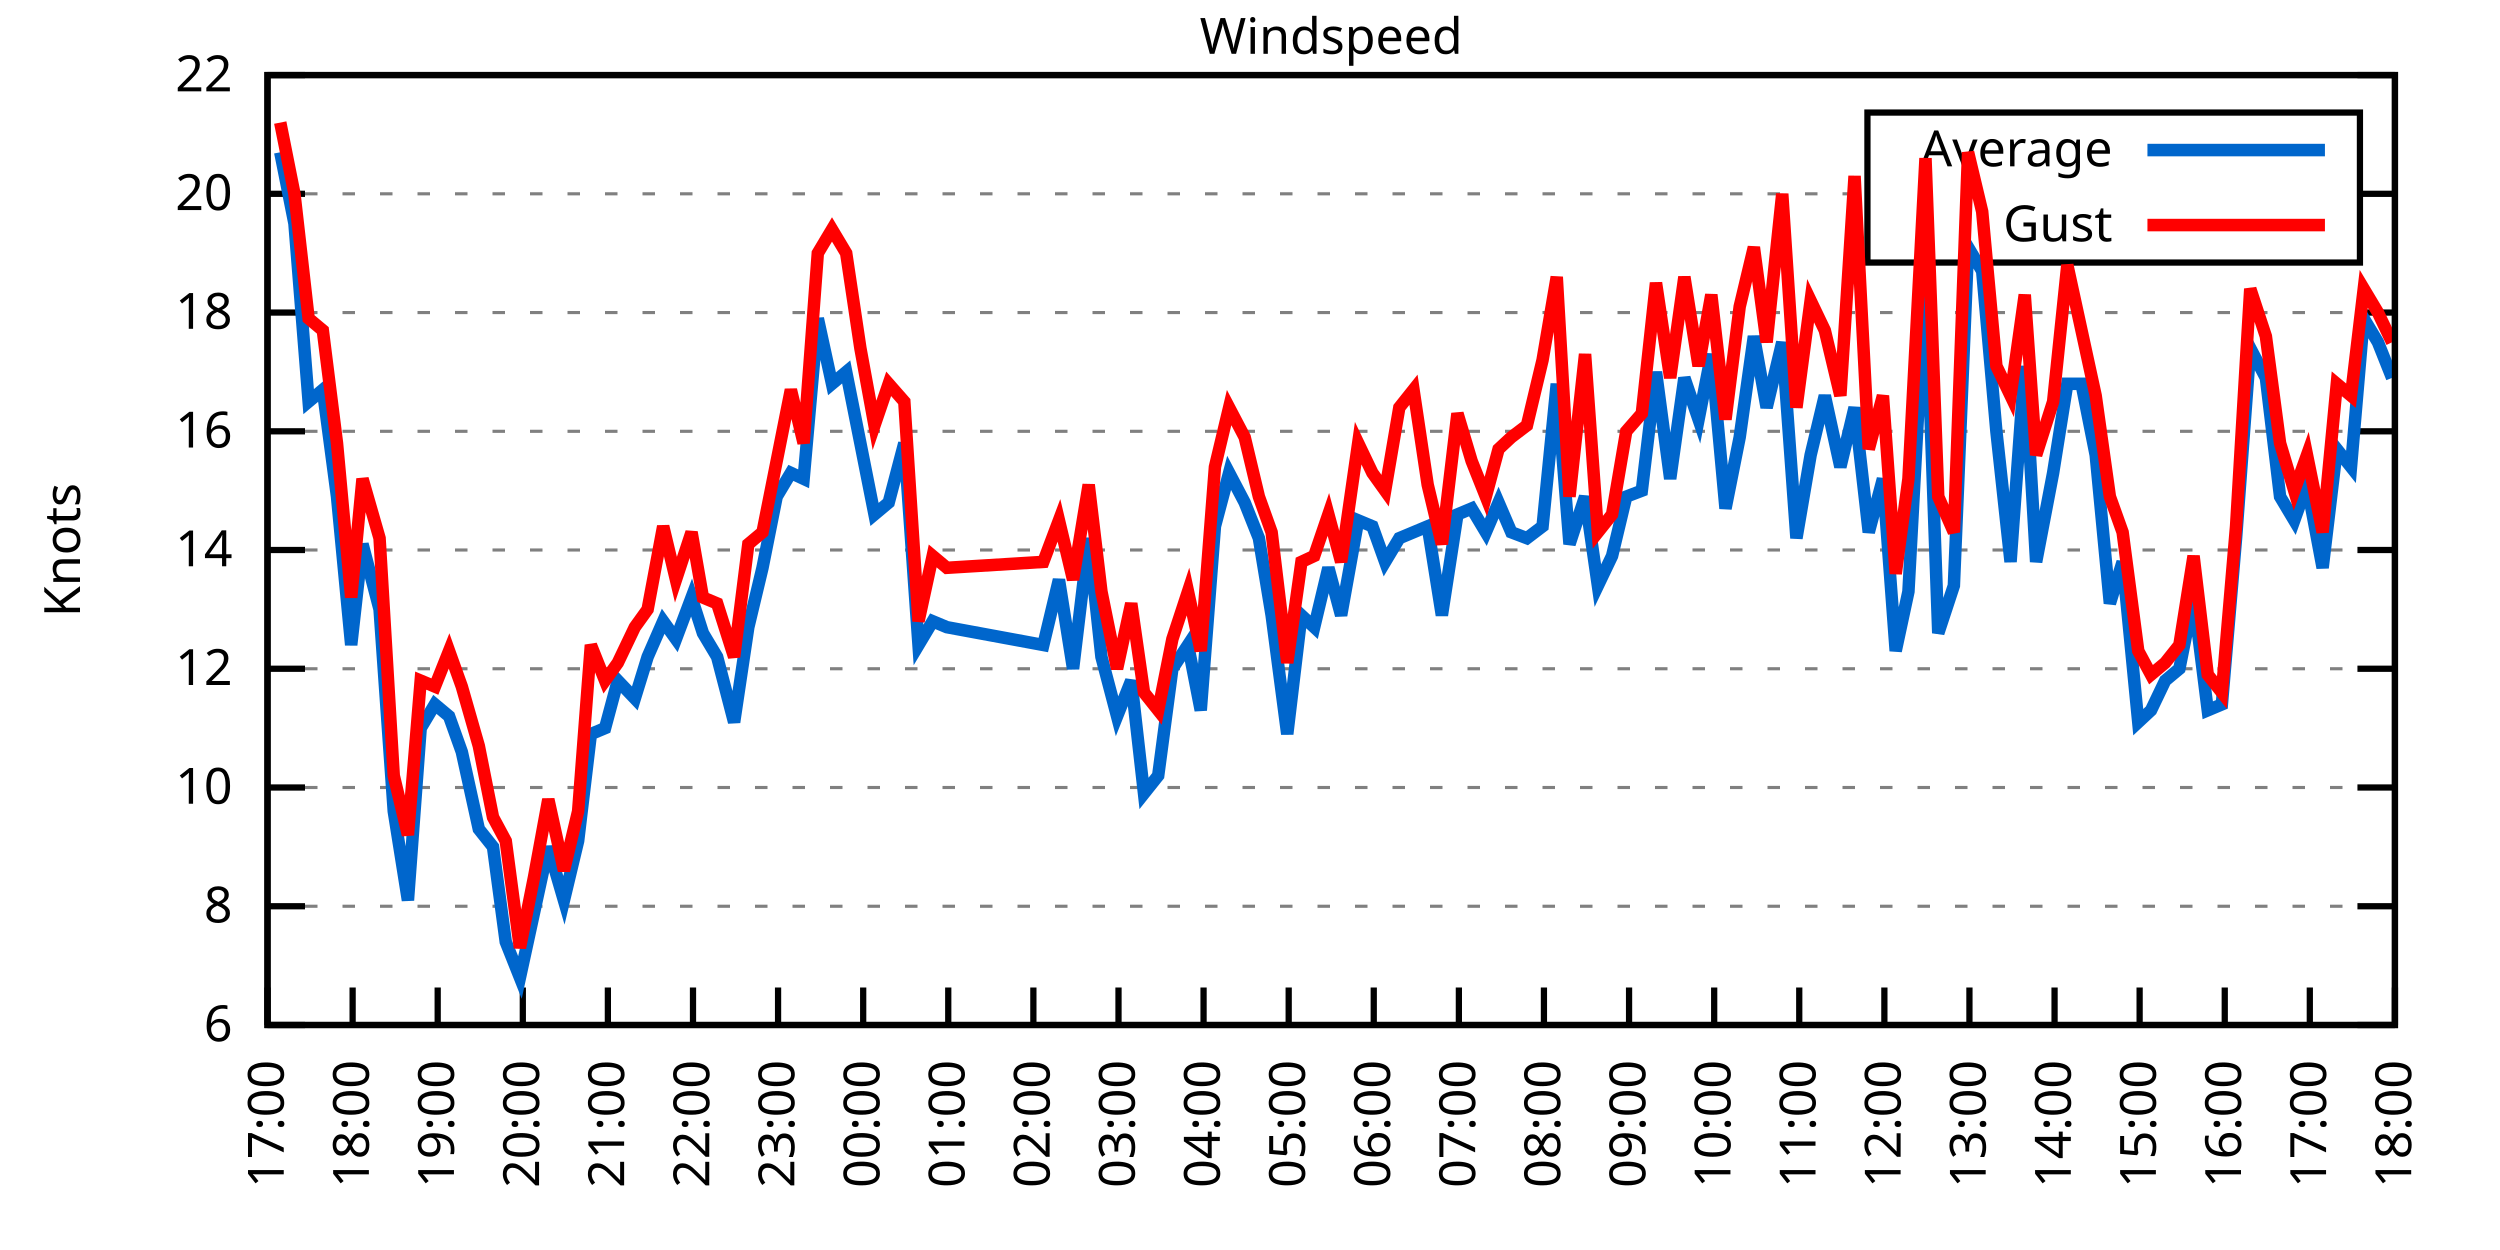
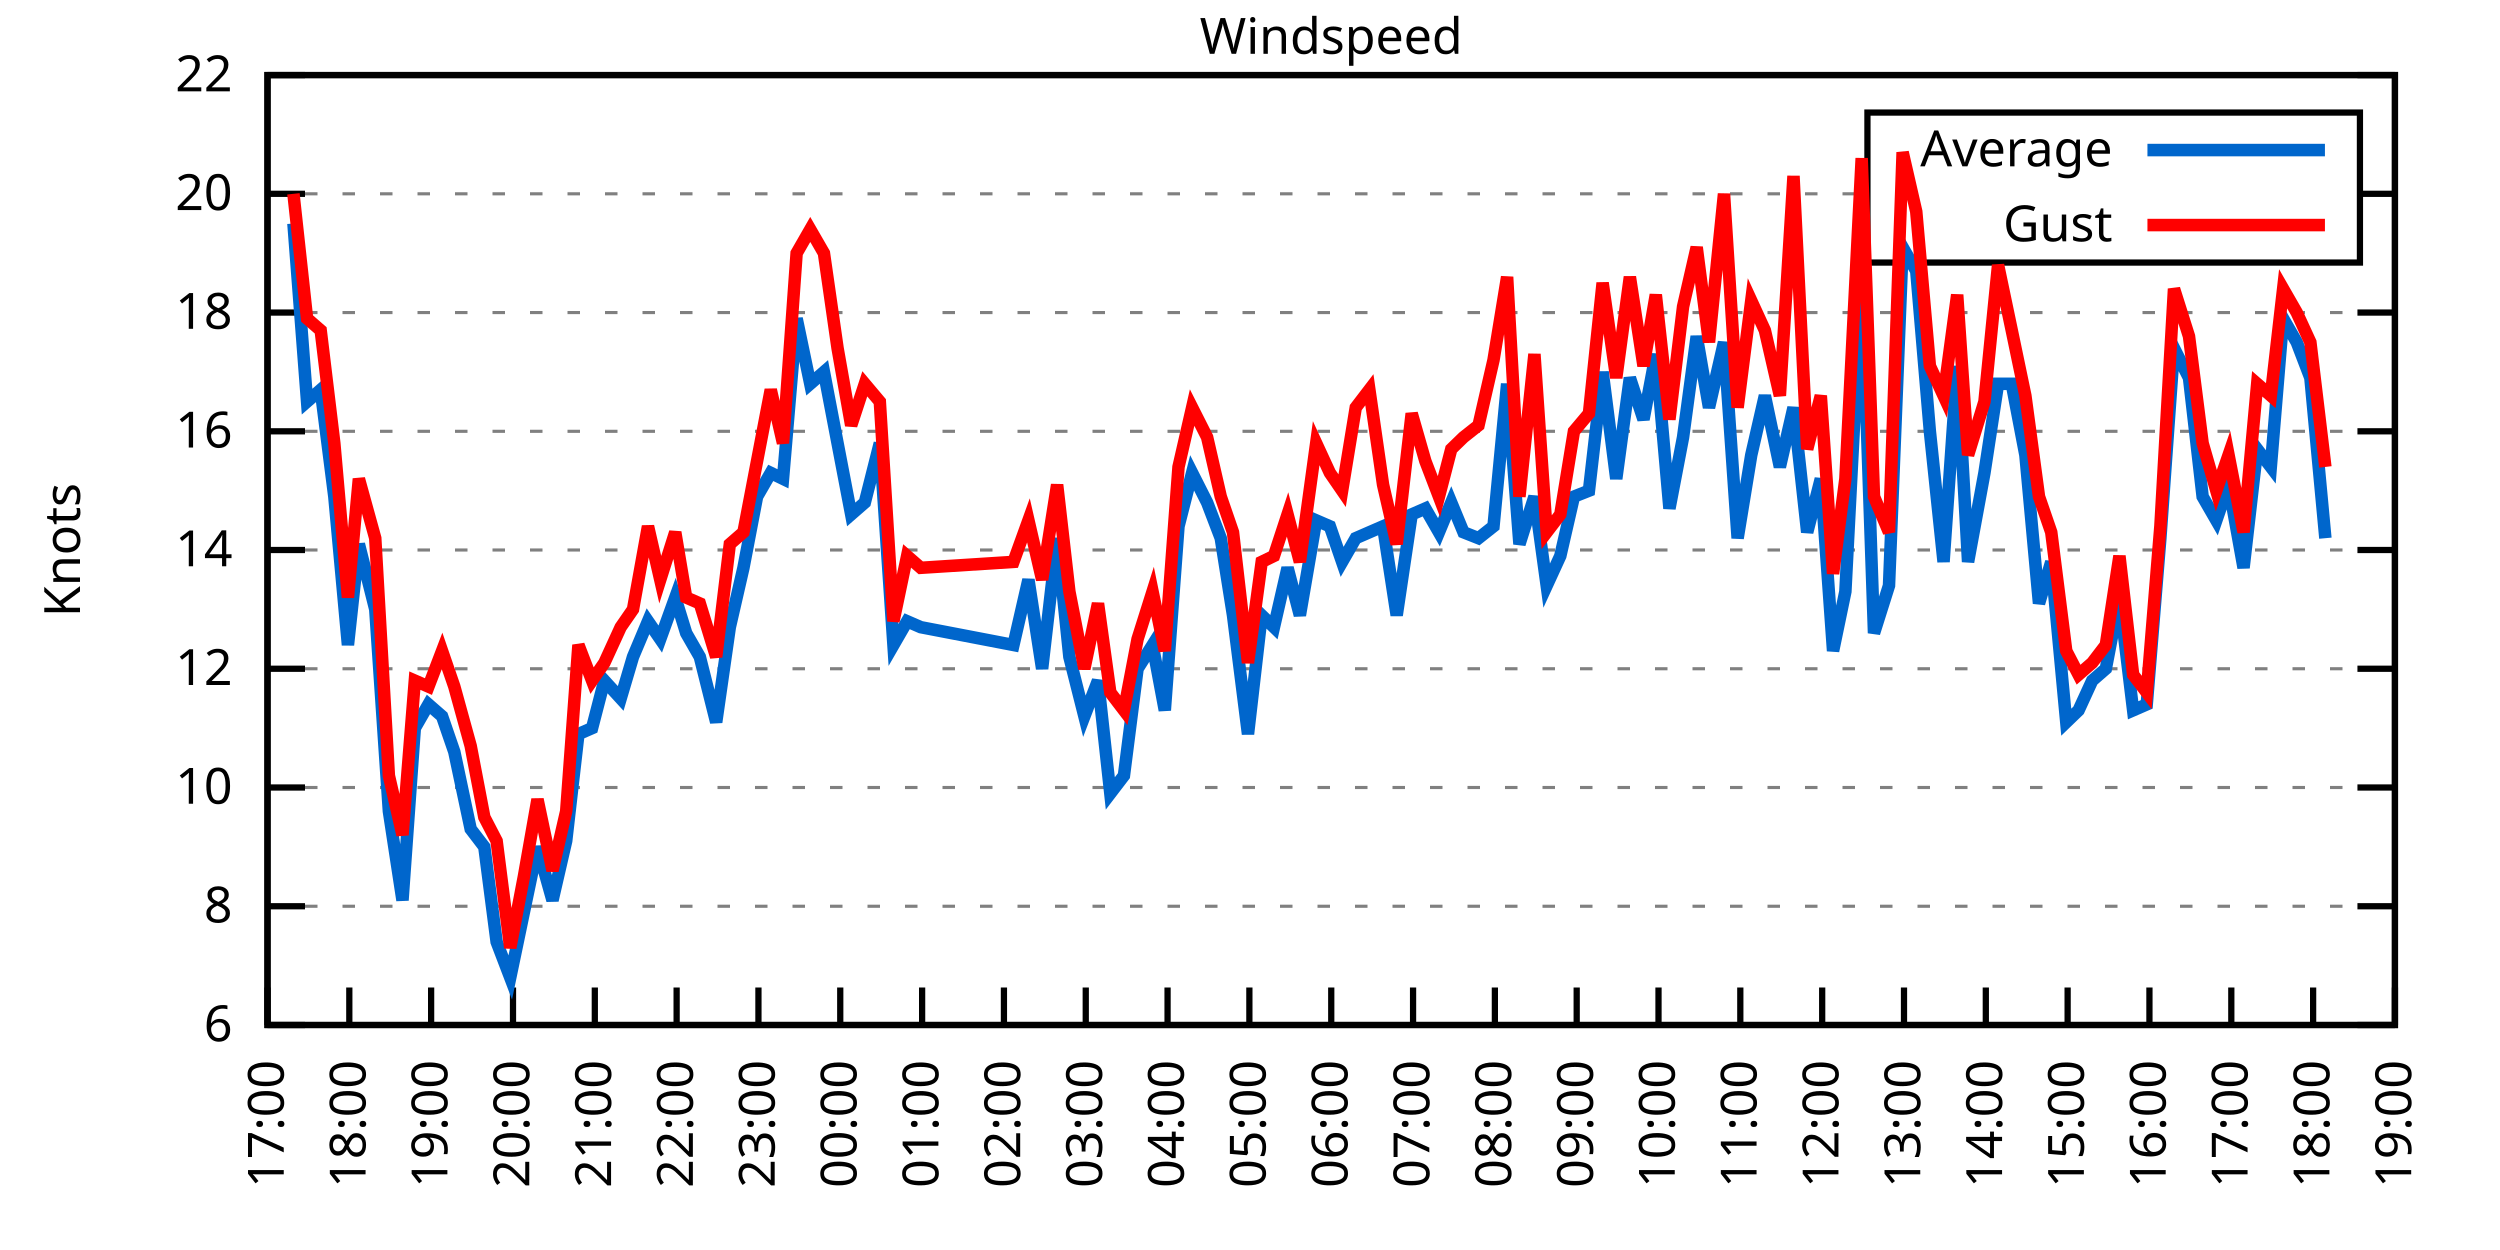
<svg xmlns="http://www.w3.org/2000/svg" xmlns:xlink="http://www.w3.org/1999/xlink" width="400" height="200" viewBox="0 0 400 200">
  <g id="gnuplot_canvas">
    <rect x="0" y="0" width="400" height="200" fill="none" />
    <defs>
      <circle id="gpDot" r="0.5" stroke-width="0.5" stroke="currentColor" />
      <path id="gpPt0" stroke-width="0.333" stroke="currentColor" d="M-1,0 h2 M0,-1 v2" />
      <path id="gpPt1" stroke-width="0.333" stroke="currentColor" d="M-1,-1 L1,1 M1,-1 L-1,1" />
      <path id="gpPt2" stroke-width="0.333" stroke="currentColor" d="M-1,0 L1,0 M0,-1 L0,1 M-1,-1 L1,1 M-1,1 L1,-1" />
      <rect id="gpPt3" stroke-width="0.333" stroke="currentColor" x="-1" y="-1" width="2" height="2" />
      <rect id="gpPt4" stroke-width="0.333" stroke="currentColor" fill="currentColor" x="-1" y="-1" width="2" height="2" />
      <circle id="gpPt5" stroke-width="0.333" stroke="currentColor" cx="0" cy="0" r="1" />
      <use xlink:href="#gpPt5" id="gpPt6" fill="currentColor" stroke="none" />
      <path id="gpPt7" stroke-width="0.333" stroke="currentColor" d="M0,-1.33 L-1.33,0.67 L1.33,0.67 z" />
      <use xlink:href="#gpPt7" id="gpPt8" fill="currentColor" stroke="none" />
      <use xlink:href="#gpPt7" id="gpPt9" stroke="currentColor" transform="rotate(180)" />
      <use xlink:href="#gpPt9" id="gpPt10" fill="currentColor" stroke="none" />
      <use xlink:href="#gpPt3" id="gpPt11" stroke="currentColor" transform="rotate(45)" />
      <use xlink:href="#gpPt11" id="gpPt12" fill="currentColor" stroke="none" />
      <path id="gpPt13" stroke-width="0.333" stroke="currentColor" d="M0,1.330 L1.265,0.411 L0.782,-1.067 L-0.782,-1.076 L-1.265,0.411 z" />
      <use xlink:href="#gpPt13" id="gpPt14" fill="currentColor" stroke="none" />
      <filter id="textbox" filterUnits="objectBoundingBox" x="0" y="0" height="1" width="1">
        <feFlood flood-color="white" flood-opacity="1" result="bgnd" />
        <feComposite in="SourceGraphic" in2="bgnd" operator="atop" />
      </filter>
      <filter id="greybox" filterUnits="objectBoundingBox" x="0" y="0" height="1" width="1">
        <feFlood flood-color="lightgrey" flood-opacity="1" result="grey" />
        <feComposite in="SourceGraphic" in2="grey" operator="atop" />
      </filter>
    </defs>
    <g fill="none" color="white" stroke="currentColor" stroke-width="1.00" stroke-linecap="butt" stroke-linejoin="miter">
</g>
    <g fill="none" color="black" stroke="currentColor" stroke-width="1.00" stroke-linecap="butt" stroke-linejoin="miter">
      <g stroke="none" shape-rendering="crispEdges">
        <polygon fill="rgb(255, 255, 255)" points="42.80,164.00 383.18,164.00 383.18,12.02 42.80,12.02 " />
      </g>
    </g>
    <g fill="none" color="black" stroke="currentColor" stroke-width="1.00" stroke-linecap="butt" stroke-linejoin="miter">
</g>
    <g fill="none" color="black" stroke="black" stroke-width="0.50" stroke-linecap="butt" stroke-linejoin="miter">
</g>
    <g fill="none" color="gray" stroke="currentColor" stroke-width="0.50" stroke-linecap="butt" stroke-linejoin="miter">
      <path stroke="gray" stroke-dasharray="2,4" class="gridline" d="M42.80,164.00 L383.19,164.00  " />
    </g>
    <g fill="none" color="gray" stroke="gray" stroke-width="1.00" stroke-linecap="butt" stroke-linejoin="miter">
</g>
    <g fill="none" color="black" stroke="currentColor" stroke-width="1.00" stroke-linecap="butt" stroke-linejoin="miter">
      <path stroke="black" d="M42.80,164.00 L48.80,164.00 M383.19,164.00 L377.19,164.00  " />
      <g transform="translate(37.20,166.60)" stroke="none" fill="black" font-family="Sans" font-size="8.00" text-anchor="end">
        <text>
          <tspan font-family="Sans"> 6</tspan>
        </text>
      </g>
    </g>
    <g fill="none" color="black" stroke="currentColor" stroke-width="1.00" stroke-linecap="butt" stroke-linejoin="miter">
</g>
    <g fill="none" color="black" stroke="black" stroke-width="0.50" stroke-linecap="butt" stroke-linejoin="miter">
</g>
    <g fill="none" color="gray" stroke="currentColor" stroke-width="0.50" stroke-linecap="butt" stroke-linejoin="miter">
      <path stroke="gray" stroke-dasharray="2,4" class="gridline" d="M42.80,145.00 L383.19,145.00  " />
    </g>
    <g fill="none" color="gray" stroke="gray" stroke-width="1.00" stroke-linecap="butt" stroke-linejoin="miter">
</g>
    <g fill="none" color="black" stroke="currentColor" stroke-width="1.00" stroke-linecap="butt" stroke-linejoin="miter">
      <path stroke="black" d="M42.80,145.00 L48.80,145.00 M383.19,145.00 L377.19,145.00  " />
      <g transform="translate(37.20,147.60)" stroke="none" fill="black" font-family="Sans" font-size="8.00" text-anchor="end">
        <text>
          <tspan font-family="Sans"> 8</tspan>
        </text>
      </g>
    </g>
    <g fill="none" color="black" stroke="currentColor" stroke-width="1.00" stroke-linecap="butt" stroke-linejoin="miter">
</g>
    <g fill="none" color="black" stroke="black" stroke-width="0.50" stroke-linecap="butt" stroke-linejoin="miter">
</g>
    <g fill="none" color="gray" stroke="currentColor" stroke-width="0.50" stroke-linecap="butt" stroke-linejoin="miter">
      <path stroke="gray" stroke-dasharray="2,4" class="gridline" d="M42.80,126.00 L383.19,126.00  " />
    </g>
    <g fill="none" color="gray" stroke="gray" stroke-width="1.00" stroke-linecap="butt" stroke-linejoin="miter">
</g>
    <g fill="none" color="black" stroke="currentColor" stroke-width="1.00" stroke-linecap="butt" stroke-linejoin="miter">
      <path stroke="black" d="M42.80,126.00 L48.80,126.00 M383.19,126.00 L377.19,126.00  " />
      <g transform="translate(37.20,128.60)" stroke="none" fill="black" font-family="Sans" font-size="8.00" text-anchor="end">
        <text>
          <tspan font-family="Sans"> 10</tspan>
        </text>
      </g>
    </g>
    <g fill="none" color="black" stroke="currentColor" stroke-width="1.00" stroke-linecap="butt" stroke-linejoin="miter">
</g>
    <g fill="none" color="black" stroke="black" stroke-width="0.50" stroke-linecap="butt" stroke-linejoin="miter">
</g>
    <g fill="none" color="gray" stroke="currentColor" stroke-width="0.50" stroke-linecap="butt" stroke-linejoin="miter">
      <path stroke="gray" stroke-dasharray="2,4" class="gridline" d="M42.80,107.00 L383.19,107.00  " />
    </g>
    <g fill="none" color="gray" stroke="gray" stroke-width="1.00" stroke-linecap="butt" stroke-linejoin="miter">
</g>
    <g fill="none" color="black" stroke="currentColor" stroke-width="1.00" stroke-linecap="butt" stroke-linejoin="miter">
      <path stroke="black" d="M42.80,107.00 L48.80,107.00 M383.19,107.00 L377.19,107.00  " />
      <g transform="translate(37.20,109.60)" stroke="none" fill="black" font-family="Sans" font-size="8.00" text-anchor="end">
        <text>
          <tspan font-family="Sans"> 12</tspan>
        </text>
      </g>
    </g>
    <g fill="none" color="black" stroke="currentColor" stroke-width="1.00" stroke-linecap="butt" stroke-linejoin="miter">
</g>
    <g fill="none" color="black" stroke="black" stroke-width="0.50" stroke-linecap="butt" stroke-linejoin="miter">
</g>
    <g fill="none" color="gray" stroke="currentColor" stroke-width="0.50" stroke-linecap="butt" stroke-linejoin="miter">
      <path stroke="gray" stroke-dasharray="2,4" class="gridline" d="M42.80,88.00 L383.19,88.00  " />
    </g>
    <g fill="none" color="gray" stroke="gray" stroke-width="1.00" stroke-linecap="butt" stroke-linejoin="miter">
</g>
    <g fill="none" color="black" stroke="currentColor" stroke-width="1.00" stroke-linecap="butt" stroke-linejoin="miter">
      <path stroke="black" d="M42.80,88.00 L48.80,88.00 M383.19,88.00 L377.19,88.00  " />
      <g transform="translate(37.20,90.60)" stroke="none" fill="black" font-family="Sans" font-size="8.00" text-anchor="end">
        <text>
          <tspan font-family="Sans"> 14</tspan>
        </text>
      </g>
    </g>
    <g fill="none" color="black" stroke="currentColor" stroke-width="1.00" stroke-linecap="butt" stroke-linejoin="miter">
</g>
    <g fill="none" color="black" stroke="black" stroke-width="0.50" stroke-linecap="butt" stroke-linejoin="miter">
</g>
    <g fill="none" color="gray" stroke="currentColor" stroke-width="0.50" stroke-linecap="butt" stroke-linejoin="miter">
      <path stroke="gray" stroke-dasharray="2,4" class="gridline" d="M42.80,69.01 L383.19,69.01  " />
    </g>
    <g fill="none" color="gray" stroke="gray" stroke-width="1.00" stroke-linecap="butt" stroke-linejoin="miter">
</g>
    <g fill="none" color="black" stroke="currentColor" stroke-width="1.00" stroke-linecap="butt" stroke-linejoin="miter">
      <path stroke="black" d="M42.80,69.01 L48.80,69.01 M383.19,69.01 L377.19,69.01  " />
      <g transform="translate(37.20,71.61)" stroke="none" fill="black" font-family="Sans" font-size="8.00" text-anchor="end">
        <text>
          <tspan font-family="Sans"> 16</tspan>
        </text>
      </g>
    </g>
    <g fill="none" color="black" stroke="currentColor" stroke-width="1.00" stroke-linecap="butt" stroke-linejoin="miter">
</g>
    <g fill="none" color="black" stroke="black" stroke-width="0.50" stroke-linecap="butt" stroke-linejoin="miter">
</g>
    <g fill="none" color="gray" stroke="currentColor" stroke-width="0.50" stroke-linecap="butt" stroke-linejoin="miter">
      <path stroke="gray" stroke-dasharray="2,4" class="gridline" d="M42.80,50.01 L383.19,50.01  " />
    </g>
    <g fill="none" color="gray" stroke="gray" stroke-width="1.00" stroke-linecap="butt" stroke-linejoin="miter">
</g>
    <g fill="none" color="black" stroke="currentColor" stroke-width="1.00" stroke-linecap="butt" stroke-linejoin="miter">
      <path stroke="black" d="M42.80,50.01 L48.80,50.01 M383.19,50.01 L377.19,50.01  " />
      <g transform="translate(37.20,52.61)" stroke="none" fill="black" font-family="Sans" font-size="8.00" text-anchor="end">
        <text>
          <tspan font-family="Sans"> 18</tspan>
        </text>
      </g>
    </g>
    <g fill="none" color="black" stroke="currentColor" stroke-width="1.00" stroke-linecap="butt" stroke-linejoin="miter">
</g>
    <g fill="none" color="black" stroke="black" stroke-width="0.50" stroke-linecap="butt" stroke-linejoin="miter">
</g>
    <g fill="none" color="gray" stroke="currentColor" stroke-width="0.50" stroke-linecap="butt" stroke-linejoin="miter">
      <path stroke="gray" stroke-dasharray="2,4" class="gridline" d="M42.80,31.01 L298.79,31.01 M377.59,31.01 L383.19,31.01  " />
    </g>
    <g fill="none" color="gray" stroke="gray" stroke-width="1.00" stroke-linecap="butt" stroke-linejoin="miter">
</g>
    <g fill="none" color="black" stroke="currentColor" stroke-width="1.00" stroke-linecap="butt" stroke-linejoin="miter">
      <path stroke="black" d="M42.80,31.01 L48.80,31.01 M383.19,31.01 L377.19,31.01  " />
      <g transform="translate(37.20,33.61)" stroke="none" fill="black" font-family="Sans" font-size="8.00" text-anchor="end">
        <text>
          <tspan font-family="Sans"> 20</tspan>
        </text>
      </g>
    </g>
    <g fill="none" color="black" stroke="currentColor" stroke-width="1.00" stroke-linecap="butt" stroke-linejoin="miter">
</g>
    <g fill="none" color="black" stroke="black" stroke-width="0.50" stroke-linecap="butt" stroke-linejoin="miter">
</g>
    <g fill="none" color="gray" stroke="currentColor" stroke-width="0.50" stroke-linecap="butt" stroke-linejoin="miter">
      <path stroke="gray" stroke-dasharray="2,4" class="gridline" d="M42.80,12.01 L383.19,12.01  " />
    </g>
    <g fill="none" color="gray" stroke="gray" stroke-width="1.00" stroke-linecap="butt" stroke-linejoin="miter">
</g>
    <g fill="none" color="black" stroke="currentColor" stroke-width="1.00" stroke-linecap="butt" stroke-linejoin="miter">
      <path stroke="black" d="M42.80,12.01 L48.80,12.01 M383.19,12.01 L377.19,12.01  " />
      <g transform="translate(37.20,14.61)" stroke="none" fill="black" font-family="Sans" font-size="8.00" text-anchor="end">
        <text>
          <tspan font-family="Sans"> 22</tspan>
        </text>
      </g>
    </g>
    <g fill="none" color="black" stroke="currentColor" stroke-width="1.00" stroke-linecap="butt" stroke-linejoin="miter">
      <path stroke="black" d="M42.80,164.00 L42.80,158.00  " />
      <g transform="translate(45.40,169.60) rotate(270.00)" stroke="none" fill="black" font-family="Sans" font-size="8.00" text-anchor="end">
        <text>
          <tspan font-family="Sans">17:00</tspan>
        </text>
      </g>
    </g>
    <g fill="none" color="black" stroke="currentColor" stroke-width="1.00" stroke-linecap="butt" stroke-linejoin="miter">
-       <path stroke="black" d="M56.42,164.00 L56.42,158.00  " />
-       <g transform="translate(59.02,169.60) rotate(270.00)" stroke="none" fill="black" font-family="Sans" font-size="8.00" text-anchor="end">
+       <path stroke="black" d="M55.89,164.00 L55.89,158.00  " />
+       <g transform="translate(58.49,169.60) rotate(270.00)" stroke="none" fill="black" font-family="Sans" font-size="8.00" text-anchor="end">
        <text>
          <tspan font-family="Sans">18:00</tspan>
        </text>
      </g>
    </g>
    <g fill="none" color="black" stroke="currentColor" stroke-width="1.00" stroke-linecap="butt" stroke-linejoin="miter">
-       <path stroke="black" d="M70.03,164.00 L70.03,158.00  " />
-       <g transform="translate(72.63,169.60) rotate(270.00)" stroke="none" fill="black" font-family="Sans" font-size="8.00" text-anchor="end">
+       <path stroke="black" d="M68.98,164.00 L68.98,158.00  " />
+       <g transform="translate(71.58,169.60) rotate(270.00)" stroke="none" fill="black" font-family="Sans" font-size="8.00" text-anchor="end">
        <text>
          <tspan font-family="Sans">19:00</tspan>
        </text>
      </g>
    </g>
    <g fill="none" color="black" stroke="currentColor" stroke-width="1.00" stroke-linecap="butt" stroke-linejoin="miter">
-       <path stroke="black" d="M83.65,164.00 L83.65,158.00  " />
-       <g transform="translate(86.25,169.60) rotate(270.00)" stroke="none" fill="black" font-family="Sans" font-size="8.00" text-anchor="end">
+       <path stroke="black" d="M82.08,164.00 L82.08,158.00  " />
+       <g transform="translate(84.68,169.60) rotate(270.00)" stroke="none" fill="black" font-family="Sans" font-size="8.00" text-anchor="end">
        <text>
          <tspan font-family="Sans">20:00</tspan>
        </text>
      </g>
    </g>
    <g fill="none" color="black" stroke="currentColor" stroke-width="1.00" stroke-linecap="butt" stroke-linejoin="miter">
-       <path stroke="black" d="M97.26,164.00 L97.26,158.00  " />
-       <g transform="translate(99.86,169.60) rotate(270.00)" stroke="none" fill="black" font-family="Sans" font-size="8.00" text-anchor="end">
+       <path stroke="black" d="M95.17,164.00 L95.17,158.00  " />
+       <g transform="translate(97.77,169.60) rotate(270.00)" stroke="none" fill="black" font-family="Sans" font-size="8.00" text-anchor="end">
        <text>
          <tspan font-family="Sans">21:00</tspan>
        </text>
      </g>
    </g>
    <g fill="none" color="black" stroke="currentColor" stroke-width="1.00" stroke-linecap="butt" stroke-linejoin="miter">
-       <path stroke="black" d="M110.88,164.00 L110.88,158.00  " />
-       <g transform="translate(113.48,169.60) rotate(270.00)" stroke="none" fill="black" font-family="Sans" font-size="8.00" text-anchor="end">
+       <path stroke="black" d="M108.26,164.00 L108.26,158.00  " />
+       <g transform="translate(110.86,169.60) rotate(270.00)" stroke="none" fill="black" font-family="Sans" font-size="8.00" text-anchor="end">
        <text>
          <tspan font-family="Sans">22:00</tspan>
        </text>
      </g>
    </g>
    <g fill="none" color="black" stroke="currentColor" stroke-width="1.00" stroke-linecap="butt" stroke-linejoin="miter">
-       <path stroke="black" d="M124.49,164.00 L124.49,158.00  " />
-       <g transform="translate(127.09,169.60) rotate(270.00)" stroke="none" fill="black" font-family="Sans" font-size="8.00" text-anchor="end">
+       <path stroke="black" d="M121.35,164.00 L121.35,158.00  " />
+       <g transform="translate(123.95,169.60) rotate(270.00)" stroke="none" fill="black" font-family="Sans" font-size="8.00" text-anchor="end">
        <text>
          <tspan font-family="Sans">23:00</tspan>
        </text>
      </g>
    </g>
    <g fill="none" color="black" stroke="currentColor" stroke-width="1.00" stroke-linecap="butt" stroke-linejoin="miter">
-       <path stroke="black" d="M138.11,164.00 L138.11,158.00  " />
-       <g transform="translate(140.71,169.60) rotate(270.00)" stroke="none" fill="black" font-family="Sans" font-size="8.00" text-anchor="end">
+       <path stroke="black" d="M134.44,164.00 L134.44,158.00  " />
+       <g transform="translate(137.04,169.60) rotate(270.00)" stroke="none" fill="black" font-family="Sans" font-size="8.00" text-anchor="end">
        <text>
          <tspan font-family="Sans">00:00</tspan>
        </text>
      </g>
    </g>
    <g fill="none" color="black" stroke="currentColor" stroke-width="1.00" stroke-linecap="butt" stroke-linejoin="miter">
-       <path stroke="black" d="M151.72,164.00 L151.72,158.00  " />
-       <g transform="translate(154.32,169.60) rotate(270.00)" stroke="none" fill="black" font-family="Sans" font-size="8.00" text-anchor="end">
+       <path stroke="black" d="M147.54,164.00 L147.54,158.00  " />
+       <g transform="translate(150.14,169.60) rotate(270.00)" stroke="none" fill="black" font-family="Sans" font-size="8.00" text-anchor="end">
        <text>
          <tspan font-family="Sans">01:00</tspan>
        </text>
      </g>
    </g>
    <g fill="none" color="black" stroke="currentColor" stroke-width="1.00" stroke-linecap="butt" stroke-linejoin="miter">
-       <path stroke="black" d="M165.34,164.00 L165.34,158.00  " />
-       <g transform="translate(167.94,169.60) rotate(270.00)" stroke="none" fill="black" font-family="Sans" font-size="8.00" text-anchor="end">
+       <path stroke="black" d="M160.63,164.00 L160.63,158.00  " />
+       <g transform="translate(163.23,169.60) rotate(270.00)" stroke="none" fill="black" font-family="Sans" font-size="8.00" text-anchor="end">
        <text>
          <tspan font-family="Sans">02:00</tspan>
        </text>
      </g>
    </g>
    <g fill="none" color="black" stroke="currentColor" stroke-width="1.00" stroke-linecap="butt" stroke-linejoin="miter">
-       <path stroke="black" d="M178.96,164.00 L178.96,158.00  " />
-       <g transform="translate(181.56,169.60) rotate(270.00)" stroke="none" fill="black" font-family="Sans" font-size="8.00" text-anchor="end">
+       <path stroke="black" d="M173.72,164.00 L173.72,158.00  " />
+       <g transform="translate(176.32,169.60) rotate(270.00)" stroke="none" fill="black" font-family="Sans" font-size="8.00" text-anchor="end">
        <text>
          <tspan font-family="Sans">03:00</tspan>
        </text>
      </g>
    </g>
    <g fill="none" color="black" stroke="currentColor" stroke-width="1.00" stroke-linecap="butt" stroke-linejoin="miter">
-       <path stroke="black" d="M192.57,164.00 L192.57,158.00  " />
-       <g transform="translate(195.17,169.60) rotate(270.00)" stroke="none" fill="black" font-family="Sans" font-size="8.00" text-anchor="end">
+       <path stroke="black" d="M186.81,164.00 L186.81,158.00  " />
+       <g transform="translate(189.41,169.60) rotate(270.00)" stroke="none" fill="black" font-family="Sans" font-size="8.00" text-anchor="end">
        <text>
          <tspan font-family="Sans">04:00</tspan>
        </text>
      </g>
    </g>
    <g fill="none" color="black" stroke="currentColor" stroke-width="1.00" stroke-linecap="butt" stroke-linejoin="miter">
-       <path stroke="black" d="M206.19,164.00 L206.19,158.00  " />
-       <g transform="translate(208.79,169.60) rotate(270.00)" stroke="none" fill="black" font-family="Sans" font-size="8.00" text-anchor="end">
+       <path stroke="black" d="M199.90,164.00 L199.90,158.00  " />
+       <g transform="translate(202.50,169.60) rotate(270.00)" stroke="none" fill="black" font-family="Sans" font-size="8.00" text-anchor="end">
        <text>
          <tspan font-family="Sans">05:00</tspan>
        </text>
      </g>
    </g>
    <g fill="none" color="black" stroke="currentColor" stroke-width="1.00" stroke-linecap="butt" stroke-linejoin="miter">
-       <path stroke="black" d="M219.80,164.00 L219.80,158.00  " />
-       <g transform="translate(222.40,169.60) rotate(270.00)" stroke="none" fill="black" font-family="Sans" font-size="8.00" text-anchor="end">
+       <path stroke="black" d="M213.00,164.00 L213.00,158.00  " />
+       <g transform="translate(215.60,169.60) rotate(270.00)" stroke="none" fill="black" font-family="Sans" font-size="8.00" text-anchor="end">
        <text>
          <tspan font-family="Sans">06:00</tspan>
        </text>
      </g>
    </g>
    <g fill="none" color="black" stroke="currentColor" stroke-width="1.00" stroke-linecap="butt" stroke-linejoin="miter">
-       <path stroke="black" d="M233.42,164.00 L233.42,158.00  " />
-       <g transform="translate(236.02,169.60) rotate(270.00)" stroke="none" fill="black" font-family="Sans" font-size="8.00" text-anchor="end">
+       <path stroke="black" d="M226.09,164.00 L226.09,158.00  " />
+       <g transform="translate(228.69,169.60) rotate(270.00)" stroke="none" fill="black" font-family="Sans" font-size="8.00" text-anchor="end">
        <text>
          <tspan font-family="Sans">07:00</tspan>
        </text>
      </g>
    </g>
    <g fill="none" color="black" stroke="currentColor" stroke-width="1.00" stroke-linecap="butt" stroke-linejoin="miter">
-       <path stroke="black" d="M247.03,164.00 L247.03,158.00  " />
-       <g transform="translate(249.63,169.60) rotate(270.00)" stroke="none" fill="black" font-family="Sans" font-size="8.00" text-anchor="end">
+       <path stroke="black" d="M239.18,164.00 L239.18,158.00  " />
+       <g transform="translate(241.78,169.60) rotate(270.00)" stroke="none" fill="black" font-family="Sans" font-size="8.00" text-anchor="end">
        <text>
          <tspan font-family="Sans">08:00</tspan>
        </text>
      </g>
    </g>
    <g fill="none" color="black" stroke="currentColor" stroke-width="1.00" stroke-linecap="butt" stroke-linejoin="miter">
-       <path stroke="black" d="M260.65,164.00 L260.65,158.00  " />
-       <g transform="translate(263.25,169.60) rotate(270.00)" stroke="none" fill="black" font-family="Sans" font-size="8.00" text-anchor="end">
+       <path stroke="black" d="M252.27,164.00 L252.27,158.00  " />
+       <g transform="translate(254.87,169.60) rotate(270.00)" stroke="none" fill="black" font-family="Sans" font-size="8.00" text-anchor="end">
        <text>
          <tspan font-family="Sans">09:00</tspan>
        </text>
      </g>
    </g>
    <g fill="none" color="black" stroke="currentColor" stroke-width="1.00" stroke-linecap="butt" stroke-linejoin="miter">
-       <path stroke="black" d="M274.27,164.00 L274.27,158.00  " />
-       <g transform="translate(276.87,169.60) rotate(270.00)" stroke="none" fill="black" font-family="Sans" font-size="8.00" text-anchor="end">
+       <path stroke="black" d="M265.36,164.00 L265.36,158.00  " />
+       <g transform="translate(267.96,169.60) rotate(270.00)" stroke="none" fill="black" font-family="Sans" font-size="8.00" text-anchor="end">
        <text>
          <tspan font-family="Sans">10:00</tspan>
        </text>
      </g>
    </g>
    <g fill="none" color="black" stroke="currentColor" stroke-width="1.00" stroke-linecap="butt" stroke-linejoin="miter">
-       <path stroke="black" d="M287.88,164.00 L287.88,158.00  " />
-       <g transform="translate(290.48,169.60) rotate(270.00)" stroke="none" fill="black" font-family="Sans" font-size="8.00" text-anchor="end">
+       <path stroke="black" d="M278.45,164.00 L278.45,158.00  " />
+       <g transform="translate(281.05,169.60) rotate(270.00)" stroke="none" fill="black" font-family="Sans" font-size="8.00" text-anchor="end">
        <text>
          <tspan font-family="Sans">11:00</tspan>
        </text>
      </g>
    </g>
    <g fill="none" color="black" stroke="currentColor" stroke-width="1.00" stroke-linecap="butt" stroke-linejoin="miter">
-       <path stroke="black" d="M301.50,164.00 L301.50,158.00  " />
-       <g transform="translate(304.10,169.60) rotate(270.00)" stroke="none" fill="black" font-family="Sans" font-size="8.00" text-anchor="end">
+       <path stroke="black" d="M291.55,164.00 L291.55,158.00  " />
+       <g transform="translate(294.15,169.60) rotate(270.00)" stroke="none" fill="black" font-family="Sans" font-size="8.00" text-anchor="end">
        <text>
          <tspan font-family="Sans">12:00</tspan>
        </text>
      </g>
    </g>
    <g fill="none" color="black" stroke="currentColor" stroke-width="1.00" stroke-linecap="butt" stroke-linejoin="miter">
-       <path stroke="black" d="M315.11,164.00 L315.11,158.00  " />
-       <g transform="translate(317.71,169.60) rotate(270.00)" stroke="none" fill="black" font-family="Sans" font-size="8.00" text-anchor="end">
+       <path stroke="black" d="M304.64,164.00 L304.64,158.00  " />
+       <g transform="translate(307.24,169.60) rotate(270.00)" stroke="none" fill="black" font-family="Sans" font-size="8.00" text-anchor="end">
        <text>
          <tspan font-family="Sans">13:00</tspan>
        </text>
      </g>
    </g>
    <g fill="none" color="black" stroke="currentColor" stroke-width="1.00" stroke-linecap="butt" stroke-linejoin="miter">
-       <path stroke="black" d="M328.73,164.00 L328.73,158.00  " />
-       <g transform="translate(331.33,169.60) rotate(270.00)" stroke="none" fill="black" font-family="Sans" font-size="8.00" text-anchor="end">
+       <path stroke="black" d="M317.73,164.00 L317.73,158.00  " />
+       <g transform="translate(320.33,169.60) rotate(270.00)" stroke="none" fill="black" font-family="Sans" font-size="8.00" text-anchor="end">
        <text>
          <tspan font-family="Sans">14:00</tspan>
        </text>
      </g>
    </g>
    <g fill="none" color="black" stroke="currentColor" stroke-width="1.00" stroke-linecap="butt" stroke-linejoin="miter">
-       <path stroke="black" d="M342.34,164.00 L342.34,158.00  " />
-       <g transform="translate(344.94,169.60) rotate(270.00)" stroke="none" fill="black" font-family="Sans" font-size="8.00" text-anchor="end">
+       <path stroke="black" d="M330.82,164.00 L330.82,158.00  " />
+       <g transform="translate(333.42,169.60) rotate(270.00)" stroke="none" fill="black" font-family="Sans" font-size="8.00" text-anchor="end">
        <text>
          <tspan font-family="Sans">15:00</tspan>
        </text>
      </g>
    </g>
    <g fill="none" color="black" stroke="currentColor" stroke-width="1.00" stroke-linecap="butt" stroke-linejoin="miter">
-       <path stroke="black" d="M355.96,164.00 L355.96,158.00  " />
-       <g transform="translate(358.56,169.60) rotate(270.00)" stroke="none" fill="black" font-family="Sans" font-size="8.00" text-anchor="end">
+       <path stroke="black" d="M343.91,164.00 L343.91,158.00  " />
+       <g transform="translate(346.51,169.60) rotate(270.00)" stroke="none" fill="black" font-family="Sans" font-size="8.00" text-anchor="end">
        <text>
          <tspan font-family="Sans">16:00</tspan>
        </text>
      </g>
    </g>
    <g fill="none" color="black" stroke="currentColor" stroke-width="1.00" stroke-linecap="butt" stroke-linejoin="miter">
-       <path stroke="black" d="M369.57,164.00 L369.57,158.00  " />
-       <g transform="translate(372.17,169.60) rotate(270.00)" stroke="none" fill="black" font-family="Sans" font-size="8.00" text-anchor="end">
+       <path stroke="black" d="M357.01,164.00 L357.01,158.00  " />
+       <g transform="translate(359.61,169.60) rotate(270.00)" stroke="none" fill="black" font-family="Sans" font-size="8.00" text-anchor="end">
        <text>
          <tspan font-family="Sans">17:00</tspan>
+         </text>
+       </g>
+     </g>
+     <g fill="none" color="black" stroke="currentColor" stroke-width="1.00" stroke-linecap="butt" stroke-linejoin="miter">
+       <path stroke="black" d="M370.10,164.00 L370.10,158.00  " />
+       <g transform="translate(372.70,169.60) rotate(270.00)" stroke="none" fill="black" font-family="Sans" font-size="8.00" text-anchor="end">
+         <text>
+           <tspan font-family="Sans">18:00</tspan>
        </text>
      </g>
    </g>
    <g fill="none" color="black" stroke="currentColor" stroke-width="1.00" stroke-linecap="butt" stroke-linejoin="miter">
      <path stroke="black" d="M383.19,164.00 L383.19,158.00  " />
      <g transform="translate(385.79,169.60) rotate(270.00)" stroke="none" fill="black" font-family="Sans" font-size="8.00" text-anchor="end">
        <text>
-           <tspan font-family="Sans">18:00</tspan>
+           <tspan font-family="Sans">19:00</tspan>
        </text>
      </g>
    </g>
    <g fill="none" color="black" stroke="currentColor" stroke-width="1.00" stroke-linecap="butt" stroke-linejoin="miter">
</g>
    <g fill="none" color="black" stroke="currentColor" stroke-width="1.00" stroke-linecap="butt" stroke-linejoin="miter">
      <path stroke="black" d="M42.80,12.01 L42.80,164.00 L383.19,164.00 L383.19,12.01 L42.80,12.01 Z  " />
    </g>
    <g fill="none" color="black" stroke="currentColor" stroke-width="1.00" stroke-linecap="butt" stroke-linejoin="miter">
</g>
    <g fill="none" color="black" stroke="currentColor" stroke-width="1.00" stroke-linecap="butt" stroke-linejoin="miter">
      <path stroke="black" d="M298.79,42.01 L298.79,18.01 L377.59,18.01 L377.59,42.01 L298.79,42.01 Z  " />
    </g>
    <g id="Windspeed_plot_1">
      <g fill="none" color="white" stroke="black" stroke-width="2.00" stroke-linecap="butt" stroke-linejoin="miter">
</g>
      <g fill="none" color="black" stroke="currentColor" stroke-width="2.00" stroke-linecap="butt" stroke-linejoin="miter">
        <g transform="translate(337.99,26.61)" stroke="none" fill="black" font-family="Sans" font-size="8.00" text-anchor="end">
          <text>
            <tspan font-family="Sans">Average</tspan>
          </text>
        </g>
      </g>
      <g fill="none" color="black" stroke="currentColor" stroke-width="2.00" stroke-linecap="butt" stroke-linejoin="miter">
-         <path stroke="rgb(  0, 102, 204)" d="M343.59,24.01 L371.99,24.01 M44.84,24.36 L47.11,35.76 L49.38,64.26 L51.65,62.36 L53.92,79.46 L56.19,103.20   L58.00,87.06 L60.73,97.50 L63.00,129.80 L65.27,144.05 L67.31,116.50 L69.58,112.70 L71.85,114.60 L73.89,120.30   L76.61,132.65 L78.88,135.50 L80.92,150.70 L83.19,156.40 L85.46,145.95 L87.73,135.50 L90.23,144.05 L92.50,134.55   L94.54,117.45 L96.81,116.50 L98.85,108.90 L101.57,111.75 L103.62,105.10 L106.11,99.40 L108.15,102.25 L110.65,95.60   L112.47,101.30 L114.74,105.10 L117.46,115.55 L119.73,100.35 L122.00,90.85 L124.27,79.46 L126.54,75.66 L128.58,76.61   L130.85,50.96 L133.12,61.41 L135.39,59.51 L137.66,70.91 L139.92,82.31 L142.19,80.41 L144.69,70.91 L146.96,103.20   L149.23,99.40 L151.50,100.35 L166.93,103.20 L169.43,92.75 L171.69,107.00 L174.19,86.11 L176.23,105.10 L178.73,114.60   L181.00,108.90 L183.04,126.95 L185.31,124.10 L187.58,107.00 L190.08,103.20 L192.12,113.65 L194.39,84.21 L196.66,75.66   L199.15,80.41 L201.42,86.11 L203.46,98.45 L205.96,117.45 L208.23,98.45 L210.27,100.35 L212.54,90.85 L214.58,98.45   L217.31,83.26 L219.58,84.21 L221.62,89.90 L223.89,86.11 L226.16,85.16 L228.43,84.21 L230.70,98.45 L233.19,82.31   L235.46,81.36 L237.73,85.16 L239.77,80.41 L241.81,85.16 L244.31,86.11 L246.81,84.21 L249.08,61.41 L251.12,87.06   L253.61,79.46 L255.66,93.70 L257.93,88.95 L260.20,79.46 L262.69,78.51 L264.96,59.51 L267.23,76.61 L269.50,60.46   L271.77,67.11 L273.81,56.66 L276.08,81.36 L278.35,69.96 L280.62,53.81 L282.66,65.21 L285.16,54.76 L287.43,86.11   L289.70,72.81 L291.97,63.31 L294.46,74.71 L296.73,65.21 L299.00,85.16 L301.27,76.61 L303.31,104.15 L305.35,94.65   L308.08,44.31 L310.12,101.30 L312.62,93.70 L314.89,39.56 L317.15,43.36 L319.42,69.01 L321.69,89.90 L323.96,58.56   L325.78,89.90 L328.50,75.66 L330.77,61.41 L333.04,61.41 L335.31,72.81 L337.58,96.55 L339.62,89.90 L342.12,115.55   L344.16,113.65 L346.43,108.90 L348.70,107.00 L350.97,95.60 L353.24,113.65 L355.50,112.70 L357.77,86.11 L360.04,55.71   L362.54,60.46 L364.81,79.46 L367.08,83.26 L369.12,77.56 L371.62,90.85 L373.89,71.86 L376.16,74.71 L378.20,50.96   L380.47,54.76 L382.74,60.46  " />
+         <path stroke="rgb(  0, 102, 204)" d="M343.59,24.01 L371.99,24.01 M46.95,35.76 L49.13,64.26 L51.31,62.36 L53.49,79.46 L55.67,103.20 L57.42,87.06   L60.04,97.50 L62.22,129.80 L64.40,144.05 L66.37,116.50 L68.55,112.70 L70.73,114.60 L72.69,120.30 L75.31,132.65   L77.49,135.50 L79.46,150.70 L81.64,156.40 L83.82,145.95 L86.00,135.50 L88.40,144.05 L90.59,134.55 L92.55,117.45   L94.73,116.50 L96.70,108.90 L99.31,111.75 L101.28,105.10 L103.68,99.40 L105.64,102.25 L108.04,95.60 L109.79,101.30   L111.97,105.10 L114.59,115.55 L116.77,100.35 L118.95,90.85 L121.13,79.46 L123.32,75.66 L125.28,76.61 L127.46,50.96   L129.64,61.41 L131.83,59.51 L134.01,70.91 L136.19,82.31 L138.37,80.41 L140.77,70.91 L142.95,103.20 L145.14,99.40   L147.32,100.35 L162.15,103.20 L164.55,92.75 L166.74,107.00 L169.14,86.11 L171.10,105.10 L173.50,114.60 L175.68,108.90   L177.65,126.95 L179.83,124.10 L182.01,107.00 L184.41,103.20 L186.37,113.65 L188.56,84.21 L190.74,75.66 L193.14,80.41   L195.32,86.11 L197.28,98.45 L199.68,117.45 L201.87,98.45 L203.83,100.35 L206.01,90.85 L207.98,98.45 L210.59,83.26   L212.78,84.21 L214.74,89.90 L216.92,86.11 L219.10,85.16 L221.29,84.21 L223.47,98.45 L225.87,82.31 L228.05,81.36   L230.23,85.16 L232.20,80.41 L234.16,85.16 L236.56,86.11 L238.96,84.21 L241.14,61.41 L243.11,87.06 L245.51,79.46   L247.47,93.70 L249.65,88.95 L251.83,79.46 L254.23,78.51 L256.42,59.51 L258.60,76.61 L260.78,60.46 L262.96,67.11   L264.93,56.66 L267.11,81.36 L269.29,69.96 L271.47,53.81 L273.44,65.21 L275.84,54.76 L278.02,86.11 L280.20,72.81   L282.38,63.31 L284.78,74.71 L286.96,65.21 L289.15,85.16 L291.33,76.61 L293.29,104.15 L295.26,94.65 L297.87,44.31   L299.84,101.30 L302.24,93.70 L304.42,39.56 L306.60,43.36 L308.78,69.01 L310.97,89.90 L313.15,58.56 L314.89,89.90   L317.51,75.66 L319.69,61.41 L321.88,61.41 L324.06,72.81 L326.24,96.55 L328.20,89.90 L330.60,115.55 L332.57,113.65   L334.75,108.90 L336.93,107.00 L339.11,95.60 L341.30,113.65 L343.48,112.70 L345.66,86.11 L347.84,55.71 L350.24,60.46   L352.42,79.46 L354.61,83.26 L356.57,77.56 L358.97,90.85 L361.15,71.86 L363.33,74.71 L365.30,50.96 L367.48,54.76   L369.66,60.46 L372.06,86.11  " />
      </g>
    </g>
    <g id="Windspeed_plot_2">
      <g fill="none" color="black" stroke="currentColor" stroke-width="2.00" stroke-linecap="butt" stroke-linejoin="miter">
        <g transform="translate(337.99,38.61)" stroke="none" fill="black" font-family="Sans" font-size="8.00" text-anchor="end">
          <text>
            <tspan font-family="Sans">Gust</tspan>
          </text>
        </g>
      </g>
      <g fill="none" color="black" stroke="currentColor" stroke-width="2.00" stroke-linecap="butt" stroke-linejoin="miter">
-         <path stroke="rgb(255,   0,   0)" d="M343.59,36.01 L371.99,36.01 M44.84,19.61 L47.11,31.01 L49.38,50.96 L51.65,52.86 L53.92,70.91 L56.19,95.60   L58.00,76.61 L60.73,86.11 L63.00,124.10 L65.27,133.60 L67.31,108.90 L69.58,109.85 L71.85,104.15 L73.89,109.85   L76.61,119.35 L78.88,130.75 L80.92,134.55 L83.19,151.65 L85.46,140.25 L87.73,127.90 L90.23,139.30 L92.50,129.80   L94.54,103.20 L96.81,108.90 L98.85,106.05 L101.57,100.35 L103.62,97.50 L106.11,84.21 L108.15,92.75 L110.65,85.16   L112.47,95.60 L114.74,96.55 L117.46,105.10 L119.73,87.06 L122.00,85.16 L124.27,73.76 L126.54,62.36 L128.58,70.91   L130.85,40.51 L133.12,36.71 L135.39,40.51 L137.66,55.71 L139.92,68.06 L142.19,61.41 L144.69,64.26 L146.96,99.40   L149.23,88.95 L151.50,90.85 L166.93,89.90 L169.43,83.26 L171.69,92.75 L174.19,77.56 L176.23,94.65 L178.73,107.00   L181.00,96.55 L183.04,110.80 L185.31,113.65 L187.58,102.25 L190.08,94.65 L192.12,104.15 L194.39,74.71 L196.66,65.21   L199.15,69.96 L201.42,79.46 L203.46,85.16 L205.96,106.05 L208.23,89.90 L210.27,88.95 L212.54,82.31 L214.58,89.90   L217.31,70.91 L219.58,75.66 L221.62,78.51 L223.89,65.21 L226.16,62.36 L228.43,77.56 L230.70,87.06 L233.19,66.16   L235.46,73.76 L237.73,79.46 L239.77,71.86 L241.81,69.96 L244.31,68.06 L246.81,57.61 L249.08,44.31 L251.12,79.46   L253.61,56.66 L255.66,85.16 L257.93,82.31 L260.20,69.01 L262.69,66.16 L264.96,45.26 L267.23,60.46 L269.50,44.31   L271.77,58.56 L273.81,47.16 L276.08,67.11 L278.35,49.06 L280.62,39.56 L282.66,54.76 L285.16,31.01 L287.43,65.21   L289.70,48.11 L291.97,52.86 L294.46,63.31 L296.73,28.16 L299.00,71.86 L301.27,63.31 L303.31,91.80 L305.35,76.61   L308.08,25.31 L310.12,79.46 L312.62,85.16 L314.89,24.36 L317.15,33.86 L319.42,58.56 L321.69,63.31 L323.96,47.16   L325.78,72.81 L328.50,64.26 L330.77,42.41 L333.04,52.86 L335.31,63.31 L337.58,79.46 L339.62,85.16 L342.12,104.15   L344.16,107.95 L346.43,106.05 L348.70,103.20 L350.97,88.95 L353.24,107.95 L355.50,110.80 L357.77,84.21 L360.04,46.21   L362.54,53.81 L364.81,70.91 L367.08,78.51 L369.12,72.81 L371.62,85.16 L373.89,61.41 L376.16,63.31 L378.20,46.21   L380.47,50.01 L382.74,54.76  " />
+         <path stroke="rgb(255,   0,   0)" d="M343.59,36.01 L371.99,36.01 M46.95,31.01 L49.13,50.96 L51.31,52.86 L53.49,70.91 L55.67,95.60 L57.42,76.61   L60.04,86.11 L62.22,124.10 L64.40,133.60 L66.37,108.90 L68.55,109.85 L70.73,104.15 L72.69,109.85 L75.31,119.35   L77.49,130.75 L79.46,134.55 L81.64,151.65 L83.82,140.25 L86.00,127.90 L88.40,139.30 L90.59,129.80 L92.55,103.20   L94.73,108.90 L96.70,106.05 L99.31,100.35 L101.28,97.50 L103.68,84.21 L105.64,92.75 L108.04,85.16 L109.79,95.60   L111.97,96.55 L114.59,105.10 L116.77,87.06 L118.95,85.16 L121.13,73.76 L123.32,62.36 L125.28,70.91 L127.46,40.51   L129.64,36.71 L131.83,40.51 L134.01,55.71 L136.19,68.06 L138.37,61.41 L140.77,64.26 L142.95,99.40 L145.14,88.95   L147.32,90.85 L162.15,89.90 L164.55,83.26 L166.74,92.75 L169.14,77.56 L171.10,94.65 L173.50,107.00 L175.68,96.55   L177.65,110.80 L179.83,113.65 L182.01,102.25 L184.41,94.65 L186.37,104.15 L188.56,74.71 L190.74,65.21 L193.14,69.96   L195.32,79.46 L197.28,85.16 L199.68,106.05 L201.87,89.90 L203.83,88.95 L206.01,82.31 L207.98,89.90 L210.59,70.91   L212.78,75.66 L214.74,78.51 L216.92,65.21 L219.10,62.36 L221.29,77.56 L223.47,87.06 L225.87,66.16 L228.05,73.76   L230.23,79.46 L232.20,71.86 L234.16,69.96 L236.56,68.06 L238.96,57.61 L241.14,44.31 L243.11,79.46 L245.51,56.66   L247.47,85.16 L249.65,82.31 L251.83,69.01 L254.23,66.16 L256.42,45.26 L258.60,60.46 L260.78,44.31 L262.96,58.56   L264.93,47.16 L267.11,67.11 L269.29,49.06 L271.47,39.56 L273.44,54.76 L275.84,31.01 L278.02,65.21 L280.20,48.11   L282.38,52.86 L284.78,63.31 L286.96,28.16 L289.15,71.86 L291.33,63.31 L293.29,91.80 L295.26,76.61 L297.87,25.31   L299.84,79.46 L302.24,85.16 L304.42,24.36 L306.60,33.86 L308.78,58.56 L310.97,63.31 L313.15,47.16 L314.89,72.81   L317.51,64.26 L319.69,42.41 L321.88,52.86 L324.06,63.31 L326.24,79.46 L328.20,85.16 L330.60,104.15 L332.57,107.95   L334.75,106.05 L336.93,103.20 L339.11,88.95 L341.30,107.95 L343.48,110.80 L345.66,84.21 L347.84,46.21 L350.24,53.81   L352.42,70.91 L354.61,78.51 L356.57,72.81 L358.97,85.16 L361.15,61.41 L363.33,63.31 L365.30,46.21 L367.48,50.01   L369.66,54.76 L372.06,74.71  " />
      </g>
    </g>
    <g fill="none" color="black" stroke="currentColor" stroke-width="2.00" stroke-linecap="butt" stroke-linejoin="miter">
</g>
    <g fill="none" color="black" stroke="black" stroke-width="1.00" stroke-linecap="butt" stroke-linejoin="miter">
</g>
    <g fill="none" color="black" stroke="currentColor" stroke-width="1.00" stroke-linecap="butt" stroke-linejoin="miter">
      <path stroke="black" d="M42.80,12.01 L42.80,164.00 L383.19,164.00 L383.19,12.01 L42.80,12.01 Z  " />
      <g transform="translate(12.80,88.01) rotate(270.00)" stroke="none" fill="black" font-family="Sans" font-size="8.00" text-anchor="middle">
        <text>
          <tspan font-family="Sans">Knots</tspan>
        </text>
      </g>
    </g>
    <g fill="none" color="black" stroke="currentColor" stroke-width="1.00" stroke-linecap="butt" stroke-linejoin="miter">
</g>
    <g fill="none" color="black" stroke="currentColor" stroke-width="1.00" stroke-linecap="butt" stroke-linejoin="miter">
      <g transform="translate(212.99,8.61)" stroke="none" fill="black" font-family="Sans" font-size="8.00" text-anchor="middle">
        <text>
          <tspan font-family="Sans">Windspeed</tspan>
        </text>
      </g>
    </g>
    <g fill="none" color="black" stroke="currentColor" stroke-width="1.00" stroke-linecap="butt" stroke-linejoin="miter">
</g>
  </g>
</svg>
